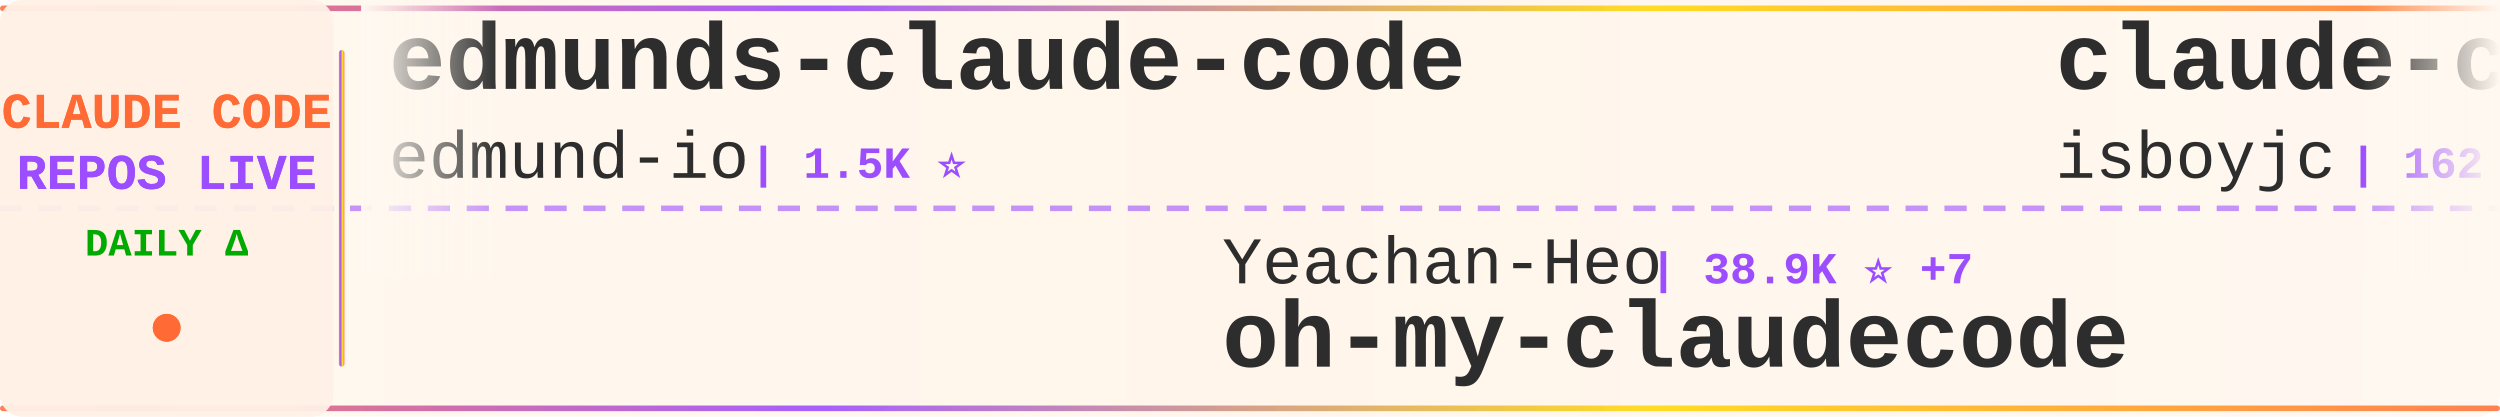
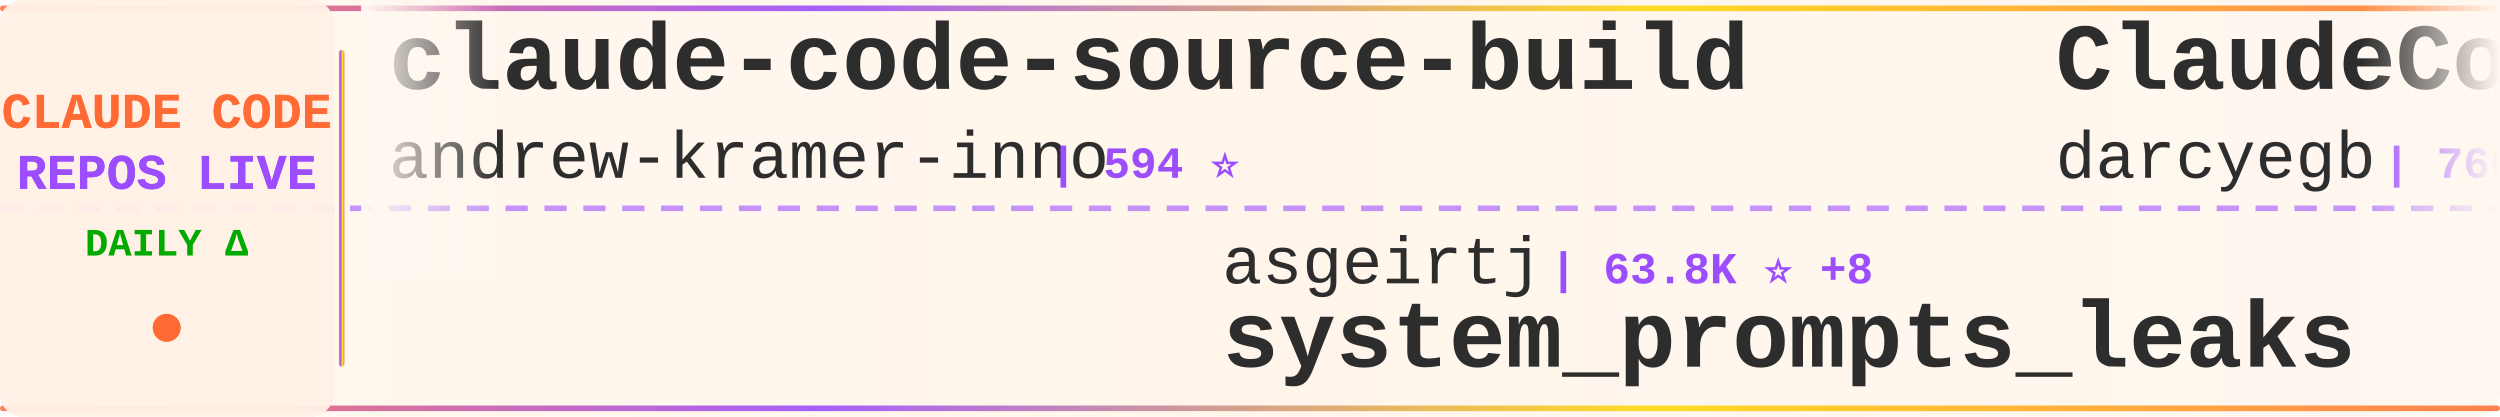
<svg xmlns="http://www.w3.org/2000/svg" width="900" height="150">
  <defs>
    <linearGradient id="tickerBg" x1="0%" y1="0%" x2="100%" y2="0%">
      <stop offset="0%" style="stop-color:#fff8f0;stop-opacity:0.98" />
      <stop offset="50%" style="stop-color:#fff5eb;stop-opacity:1" />
      <stop offset="100%" style="stop-color:#fff8f0;stop-opacity:0.98" />
    </linearGradient>
    <linearGradient id="borderGrad" x1="0%" y1="0%" x2="100%" y2="0%">
      <stop offset="0%" style="stop-color:#FF6B35;stop-opacity:0.85">
        <animate attributeName="stop-opacity" values="0.85;1;0.85" dur="2s" repeatCount="indefinite" />
      </stop>
      <stop offset="33%" style="stop-color:#9C4EFF;stop-opacity:0.9">
        <animate attributeName="stop-opacity" values="0.9;1;0.9" dur="2.2s" repeatCount="indefinite" />
      </stop>
      <stop offset="66%" style="stop-color:#FFD700;stop-opacity:0.85">
        <animate attributeName="stop-opacity" values="0.85;1;0.85" dur="1.8s" repeatCount="indefinite" />
      </stop>
      <stop offset="100%" style="stop-color:#FF6B35;stop-opacity:0.85">
        <animate attributeName="stop-opacity" values="0.85;1;0.85" dur="2s" repeatCount="indefinite" />
      </stop>
    </linearGradient>
    <filter id="textGlow">
      <feGaussianBlur stdDeviation="0.15" result="coloredBlur" />
      <feMerge>
        <feMergeNode in="coloredBlur" />
        <feMergeNode in="SourceGraphic" />
      </feMerge>
    </filter>
    <filter id="metricGlow">
      <feGaussianBlur stdDeviation="0.2" result="coloredBlur" />
      <feMerge>
        <feMergeNode in="coloredBlur" />
        <feMergeNode in="SourceGraphic" />
      </feMerge>
    </filter>
    <linearGradient id="leftFade" x1="0%" y1="0%" x2="100%" y2="0%">
      <stop offset="0%" style="stop-color:#fff8f0;stop-opacity:1" />
      <stop offset="100%" style="stop-color:#fff8f0;stop-opacity:0" />
    </linearGradient>
    <linearGradient id="rightFade" x1="0%" y1="0%" x2="100%" y2="0%">
      <stop offset="0%" style="stop-color:#fff8f0;stop-opacity:0" />
      <stop offset="100%" style="stop-color:#fff8f0;stop-opacity:1" />
    </linearGradient>
  </defs>
  <rect width="900" height="150" fill="url(#tickerBg)" rx="8" />
  <rect x="0" y="2" width="900" height="2" fill="url(#borderGrad)" rx="1" />
  <rect x="0" y="146" width="900" height="2" fill="url(#borderGrad)" rx="1" />
  <line x1="0" y1="75" x2="900" y2="75" stroke="#9C4EFF" stroke-width="2" stroke-dasharray="8 6" opacity="0.6" />
  <rect x="0" y="0" width="120" height="150" fill="#fff0e6" opacity="0.95" rx="8" />
  <text x="60" y="46" font-family="'Courier New', monospace" font-size="18" font-weight="bold" fill="#FF6B35" text-anchor="middle" filter="url(#textGlow)">
    CLAUDE CODE
  </text>
  <text x="60" y="68" font-family="'Courier New', monospace" font-size="18" font-weight="bold" fill="#9C4EFF" text-anchor="middle" filter="url(#textGlow)">
    REPOS LIVE
  </text>
  <text x="60" y="92" font-family="'Courier New', monospace" font-size="14" font-weight="bold" fill="#00aa00" text-anchor="middle">
    DAILY Δ
  </text>
  <circle cx="60" cy="118" r="5" fill="#FF6B35" filter="url(#metricGlow)">
    <animate attributeName="r" values="4;6;4" dur="1.5s" repeatCount="indefinite" />
    <animate attributeName="opacity" values="0.6;1;0.6" dur="1.5s" repeatCount="indefinite" />
  </circle>
  <rect x="122" y="18" width="2" height="114" fill="url(#borderGrad)" rx="1" />
  <clipPath id="tickerClip">
    <rect x="130" y="0" width="770" height="150" />
  </clipPath>
  <g clip-path="url(#tickerClip)">
    <g id="tickerItems">
      <animateTransform attributeName="transform" attributeType="XML" type="translate" from="0 0" to="-3000 0" dur="54s" repeatCount="indefinite" />
      <g transform="translate(0, 0)">
-         <text x="140" y="32" font-family="'Courier New', monospace" font-size="34" font-weight="bold" fill="#2d2d2d">edmunds-claude-code</text>
-         <text x="140" y="64" font-family="'Courier New', monospace" font-size="24" font-weight="normal" fill="#2d2d2d" opacity="1.0">edmund-io</text>
-         <text x="270" y="64" font-family="'Courier New', monospace" font-size="16" font-weight="bold" fill="#9C4EFF"> | 1.5K ⭐</text>
+         <text x="140" y="32" font-family="'Courier New', monospace" font-size="34" font-weight="bold" fill="#2d2d2d">claude-code-source-build</text>
+         <text x="140" y="64" font-family="'Courier New', monospace" font-size="24" font-weight="normal" fill="#2d2d2d" opacity="1.0">andrew-kramer-inno</text>
+         <text x="378" y="64" font-family="'Courier New', monospace" font-size="16" font-weight="bold" fill="#9C4EFF"> | 594 ⭐</text>
      </g>
      <g transform="translate(300, 0)">
-         <text x="140" y="102" font-family="'Courier New', monospace" font-size="24" font-weight="normal" fill="#2d2d2d" opacity="1.0">Yeachan-Heo</text>
-         <text x="294" y="102" font-family="'Courier New', monospace" font-size="16" font-weight="bold" fill="#9C4EFF"> | 38.9K ⭐ +7</text>
-         <text x="140" y="132" font-family="'Courier New', monospace" font-size="34" font-weight="bold" fill="#2d2d2d">oh-my-claudecode</text>
+         <text x="140" y="102" font-family="'Courier New', monospace" font-size="24" font-weight="normal" fill="#2d2d2d" opacity="1.0">asgeirtj</text>
+         <text x="258" y="102" font-family="'Courier New', monospace" font-size="16" font-weight="bold" fill="#9C4EFF"> | 63.8K ⭐ +8</text>
+         <text x="140" y="132" font-family="'Courier New', monospace" font-size="34" font-weight="bold" fill="#2d2d2d">system_prompts_leaks</text>
      </g>
      <g transform="translate(600, 0)">
-         <text x="140" y="32" font-family="'Courier New', monospace" font-size="34" font-weight="bold" fill="#2d2d2d">claude-code</text>
-         <text x="140" y="64" font-family="'Courier New', monospace" font-size="24" font-weight="normal" fill="#2d2d2d" opacity="1.0">isboyjc</text>
-         <text x="246" y="64" font-family="'Courier New', monospace" font-size="16" font-weight="bold" fill="#9C4EFF"> | 162 ⭐</text>
-       </g>
-       <g transform="translate(900, 0)">
-         <text x="140" y="102" font-family="'Courier New', monospace" font-size="24" font-weight="normal" fill="#2d2d2d" opacity="1.0">kodu-ai</text>
-         <text x="246" y="102" font-family="'Courier New', monospace" font-size="16" font-weight="bold" fill="#9C4EFF"> | 5.2K ⭐</text>
-         <text x="140" y="132" font-family="'Courier New', monospace" font-size="34" font-weight="bold" fill="#2d2d2d">claude-coder</text>
-       </g>
-       <g transform="translate(1200, 0)">
-         <text x="140" y="32" font-family="'Courier New', monospace" font-size="34" font-weight="bold" fill="#2d2d2d">Claude-Code</text>
-         <text x="140" y="64" font-family="'Courier New', monospace" font-size="24" font-weight="normal" fill="#2d2d2d" opacity="1.0">pengchengneo</text>
-         <text x="306" y="64" font-family="'Courier New', monospace" font-size="16" font-weight="bold" fill="#9C4EFF"> | 1.8K ⭐ +1</text>
-       </g>
-       <g transform="translate(1500, 0)">
-         <text x="140" y="102" font-family="'Courier New', monospace" font-size="24" font-weight="normal" fill="#2d2d2d" opacity="1.0">Donchitos</text>
-         <text x="270" y="102" font-family="'Courier New', monospace" font-size="16" font-weight="bold" fill="#9C4EFF"> | 24.6K ⭐ +6</text>
-         <text x="140" y="132" font-family="'Courier New', monospace" font-size="34" font-weight="bold" fill="#2d2d2d">Claude-Code-Game-Studios</text>
-       </g>
-       <g transform="translate(1800, 0)">
-         <text x="140" y="32" font-family="'Courier New', monospace" font-size="34" font-weight="bold" fill="#2d2d2d">claude-code-video-toolki...</text>
-         <text x="140" y="64" font-family="'Courier New', monospace" font-size="24" font-weight="normal" fill="#2d2d2d" opacity="1.0">digitalsamba</text>
-         <text x="306" y="64" font-family="'Courier New', monospace" font-size="16" font-weight="bold" fill="#9C4EFF"> | 2.0K ⭐ +1</text>
-       </g>
-       <g transform="translate(2100, 0)">
-         <text x="140" y="102" font-family="'Courier New', monospace" font-size="24" font-weight="normal" fill="#2d2d2d" opacity="1.0">ChrisWiles</text>
-         <text x="282" y="102" font-family="'Courier New', monospace" font-size="16" font-weight="bold" fill="#9C4EFF"> | 6.0K ⭐ -1</text>
-         <text x="140" y="132" font-family="'Courier New', monospace" font-size="34" font-weight="bold" fill="#2d2d2d">claude-code-showcase</text>
-       </g>
-       <g transform="translate(2400, 0)">
        <text x="140" y="32" font-family="'Courier New', monospace" font-size="34" font-weight="bold" fill="#2d2d2d">ClaudeCodeAgents</text>
        <text x="140" y="64" font-family="'Courier New', monospace" font-size="24" font-weight="normal" fill="#2d2d2d" opacity="1.0">darcyegb</text>
        <text x="258" y="64" font-family="'Courier New', monospace" font-size="16" font-weight="bold" fill="#9C4EFF"> | 760 ⭐</text>
      </g>
+       <g transform="translate(900, 0)">
+         <text x="140" y="102" font-family="'Courier New', monospace" font-size="24" font-weight="normal" fill="#2d2d2d" opacity="1.0">huangjia2019</text>
+         <text x="306" y="102" font-family="'Courier New', monospace" font-size="16" font-weight="bold" fill="#9C4EFF"> | 1.1K ⭐</text>
+         <text x="140" y="132" font-family="'Courier New', monospace" font-size="34" font-weight="bold" fill="#2d2d2d">claude-code-engineering</text>
+       </g>
+       <g transform="translate(1200, 0)">
+         <text x="140" y="32" font-family="'Courier New', monospace" font-size="34" font-weight="bold" fill="#2d2d2d">collection-claude-code-s...</text>
+         <text x="140" y="64" font-family="'Courier New', monospace" font-size="24" font-weight="normal" fill="#2d2d2d" opacity="1.0">chauncygu</text>
+         <text x="270" y="64" font-family="'Courier New', monospace" font-size="16" font-weight="bold" fill="#9C4EFF"> | 2.8K ⭐</text>
+       </g>
+       <g transform="translate(1500, 0)">
+         <text x="140" y="102" font-family="'Courier New', monospace" font-size="24" font-weight="normal" fill="#2d2d2d" opacity="1.0">JrCx7scC</text>
+         <text x="258" y="102" font-family="'Courier New', monospace" font-size="16" font-weight="bold" fill="#9C4EFF"> | 375 ⭐</text>
+         <text x="140" y="132" font-family="'Courier New', monospace" font-size="34" font-weight="bold" fill="#2d2d2d">claude-code-source</text>
+       </g>
+       <g transform="translate(1800, 0)">
+         <text x="140" y="32" font-family="'Courier New', monospace" font-size="34" font-weight="bold" fill="#2d2d2d">ECC</text>
+         <text x="140" y="64" font-family="'Courier New', monospace" font-size="24" font-weight="normal" fill="#2d2d2d" opacity="1.0">affaan-m</text>
+         <text x="258" y="64" font-family="'Courier New', monospace" font-size="16" font-weight="bold" fill="#9C4EFF"> | 244.1K ⭐ +46</text>
+       </g>
+       <g transform="translate(2100, 0)">
+         <text x="140" y="102" font-family="'Courier New', monospace" font-size="24" font-weight="normal" fill="#2d2d2d" opacity="1.0">krusemediallc</text>
+         <text x="318" y="102" font-family="'Courier New', monospace" font-size="16" font-weight="bold" fill="#9C4EFF"> | 1.4K ⭐ +1</text>
+         <text x="140" y="132" font-family="'Courier New', monospace" font-size="34" font-weight="bold" fill="#2d2d2d">arcads-claude-code</text>
+       </g>
+       <g transform="translate(2400, 0)">
+         <text x="140" y="32" font-family="'Courier New', monospace" font-size="34" font-weight="bold" fill="#2d2d2d">claude-code</text>
+         <text x="140" y="64" font-family="'Courier New', monospace" font-size="24" font-weight="normal" fill="#2d2d2d" opacity="1.0">RishabhK103</text>
+         <text x="294" y="64" font-family="'Courier New', monospace" font-size="16" font-weight="bold" fill="#9C4EFF"> | 105 ⭐</text>
+       </g>
      <g transform="translate(2700, 0)">
-         <text x="140" y="102" font-family="'Courier New', monospace" font-size="24" font-weight="normal" fill="#2d2d2d" opacity="1.0">disler</text>
-         <text x="234" y="102" font-family="'Courier New', monospace" font-size="16" font-weight="bold" fill="#9C4EFF"> | 3.9K ⭐ +1</text>
-         <text x="140" y="132" font-family="'Courier New', monospace" font-size="34" font-weight="bold" fill="#2d2d2d">claude-code-hooks-master...</text>
+         <text x="140" y="102" font-family="'Courier New', monospace" font-size="24" font-weight="normal" fill="#2d2d2d" opacity="1.0">guanshan</text>
+         <text x="258" y="102" font-family="'Courier New', monospace" font-size="16" font-weight="bold" fill="#9C4EFF"> | 61 ⭐</text>
+         <text x="140" y="132" font-family="'Courier New', monospace" font-size="34" font-weight="bold" fill="#2d2d2d">ClaudeCode</text>
      </g>
      <g transform="translate(3000, 0)">
-         <text x="140" y="32" font-family="'Courier New', monospace" font-size="34" font-weight="bold" fill="#2d2d2d">edmunds-claude-code</text>
-         <text x="140" y="64" font-family="'Courier New', monospace" font-size="24" font-weight="normal" fill="#2d2d2d" opacity="1.0">edmund-io</text>
-         <text x="270" y="64" font-family="'Courier New', monospace" font-size="16" font-weight="bold" fill="#9C4EFF"> | 1.5K ⭐</text>
+         <text x="140" y="32" font-family="'Courier New', monospace" font-size="34" font-weight="bold" fill="#2d2d2d">claude-code-source-build</text>
+         <text x="140" y="64" font-family="'Courier New', monospace" font-size="24" font-weight="normal" fill="#2d2d2d" opacity="1.0">andrew-kramer-inno</text>
+         <text x="378" y="64" font-family="'Courier New', monospace" font-size="16" font-weight="bold" fill="#9C4EFF"> | 594 ⭐</text>
      </g>
      <g transform="translate(3300, 0)">
-         <text x="140" y="102" font-family="'Courier New', monospace" font-size="24" font-weight="normal" fill="#2d2d2d" opacity="1.0">Yeachan-Heo</text>
-         <text x="294" y="102" font-family="'Courier New', monospace" font-size="16" font-weight="bold" fill="#9C4EFF"> | 38.9K ⭐ +7</text>
-         <text x="140" y="132" font-family="'Courier New', monospace" font-size="34" font-weight="bold" fill="#2d2d2d">oh-my-claudecode</text>
+         <text x="140" y="102" font-family="'Courier New', monospace" font-size="24" font-weight="normal" fill="#2d2d2d" opacity="1.0">asgeirtj</text>
+         <text x="258" y="102" font-family="'Courier New', monospace" font-size="16" font-weight="bold" fill="#9C4EFF"> | 63.8K ⭐ +8</text>
+         <text x="140" y="132" font-family="'Courier New', monospace" font-size="34" font-weight="bold" fill="#2d2d2d">system_prompts_leaks</text>
      </g>
      <g transform="translate(3600, 0)">
-         <text x="140" y="32" font-family="'Courier New', monospace" font-size="34" font-weight="bold" fill="#2d2d2d">claude-code</text>
-         <text x="140" y="64" font-family="'Courier New', monospace" font-size="24" font-weight="normal" fill="#2d2d2d" opacity="1.0">isboyjc</text>
-         <text x="246" y="64" font-family="'Courier New', monospace" font-size="16" font-weight="bold" fill="#9C4EFF"> | 162 ⭐</text>
+         <text x="140" y="32" font-family="'Courier New', monospace" font-size="34" font-weight="bold" fill="#2d2d2d">ClaudeCodeAgents</text>
+         <text x="140" y="64" font-family="'Courier New', monospace" font-size="24" font-weight="normal" fill="#2d2d2d" opacity="1.0">darcyegb</text>
+         <text x="258" y="64" font-family="'Courier New', monospace" font-size="16" font-weight="bold" fill="#9C4EFF"> | 760 ⭐</text>
      </g>
      <g transform="translate(3900, 0)">
-         <text x="140" y="102" font-family="'Courier New', monospace" font-size="24" font-weight="normal" fill="#2d2d2d" opacity="1.0">kodu-ai</text>
-         <text x="246" y="102" font-family="'Courier New', monospace" font-size="16" font-weight="bold" fill="#9C4EFF"> | 5.2K ⭐</text>
-         <text x="140" y="132" font-family="'Courier New', monospace" font-size="34" font-weight="bold" fill="#2d2d2d">claude-coder</text>
+         <text x="140" y="102" font-family="'Courier New', monospace" font-size="24" font-weight="normal" fill="#2d2d2d" opacity="1.0">huangjia2019</text>
+         <text x="306" y="102" font-family="'Courier New', monospace" font-size="16" font-weight="bold" fill="#9C4EFF"> | 1.1K ⭐</text>
+         <text x="140" y="132" font-family="'Courier New', monospace" font-size="34" font-weight="bold" fill="#2d2d2d">claude-code-engineering</text>
      </g>
    </g>
  </g>
  <rect x="130" y="0" width="50" height="100" fill="url(#leftFade)" />
  <rect x="850" y="0" width="50" height="100" fill="url(#rightFade)" />
</svg>
